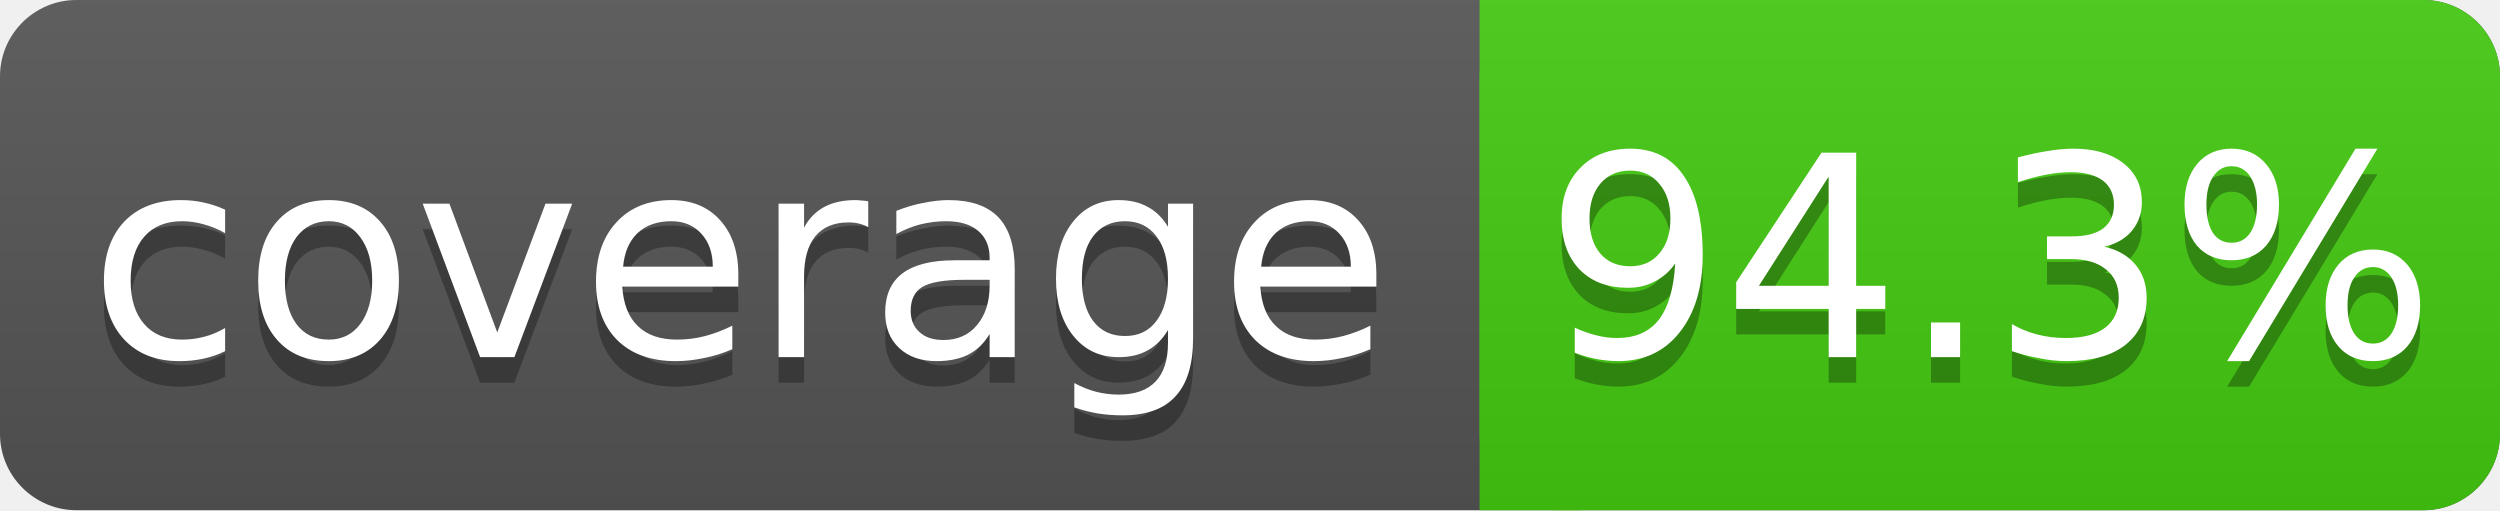
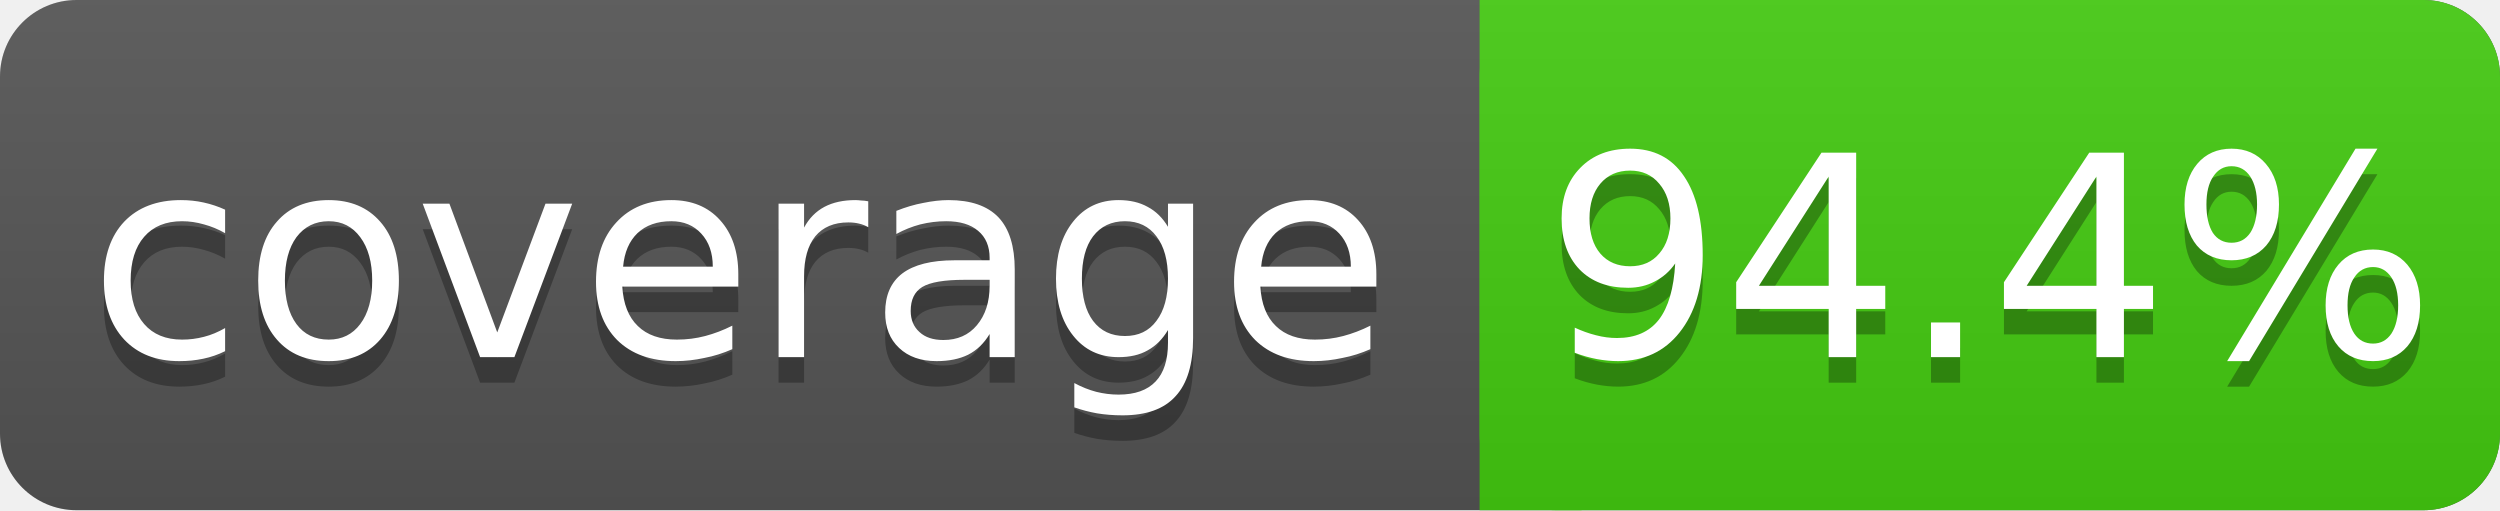
<svg xmlns="http://www.w3.org/2000/svg" width="98" height="20">
  <linearGradient id="s" x2="0" y2="100%">
    <stop offset="0" stop-color="#bbb" stop-opacity=".1" />
    <stop offset="1" stop-opacity=".1" />
  </linearGradient>
  <rect rx="3" width="98" height="20" fill="#555" />
  <rect rx="3" x="58" width="40" height="20" fill="#4c1" />
  <rect x="58" width="4" height="20" fill="#4c1" />
  <rect rx="3" width="98" height="20" fill="url(#s)" />
  <g fill="#fff" text-anchor="middle" font-family="DejaVu Sans,Verdana,Geneva,sans-serif" font-size="11">
    <text x="29" y="15" fill="#010101" fill-opacity=".3">coverage</text>
    <text x="29" y="14">coverage</text>
-     <text x="78" y="15" fill="#010101" fill-opacity=".3">94.3%</text>
-     <text x="78" y="14">94.3%</text>
+     <text x="78" y="15" fill="#010101" fill-opacity=".3">94.4%</text>
+     <text x="78" y="14">94.4%</text>
  </g>
</svg>
